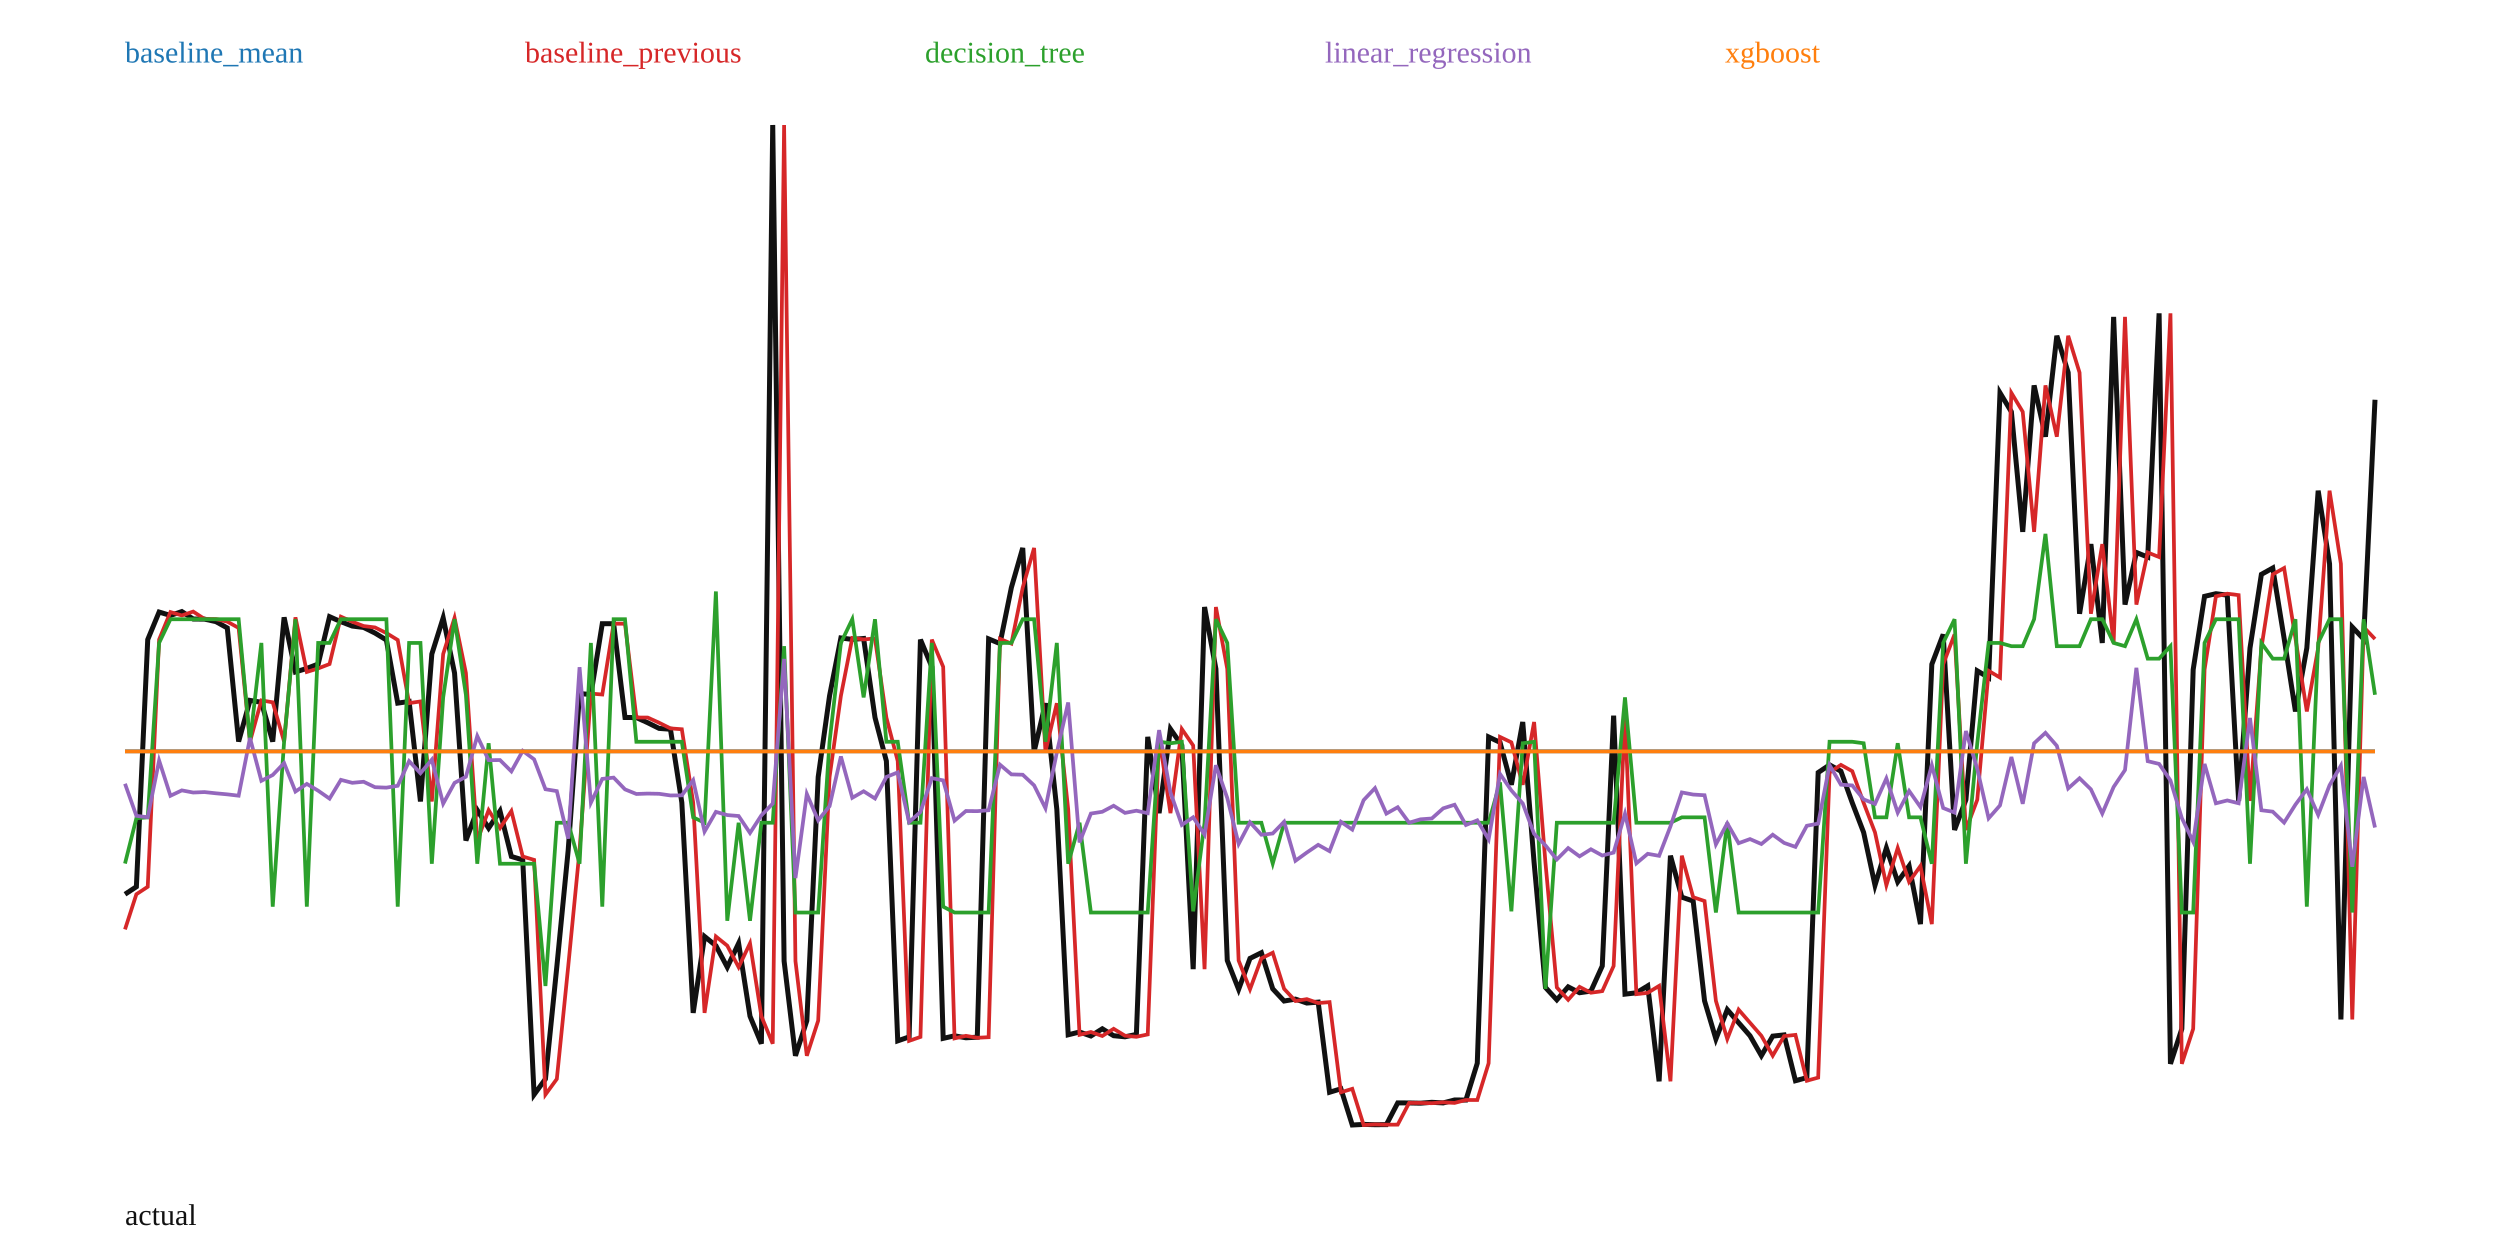
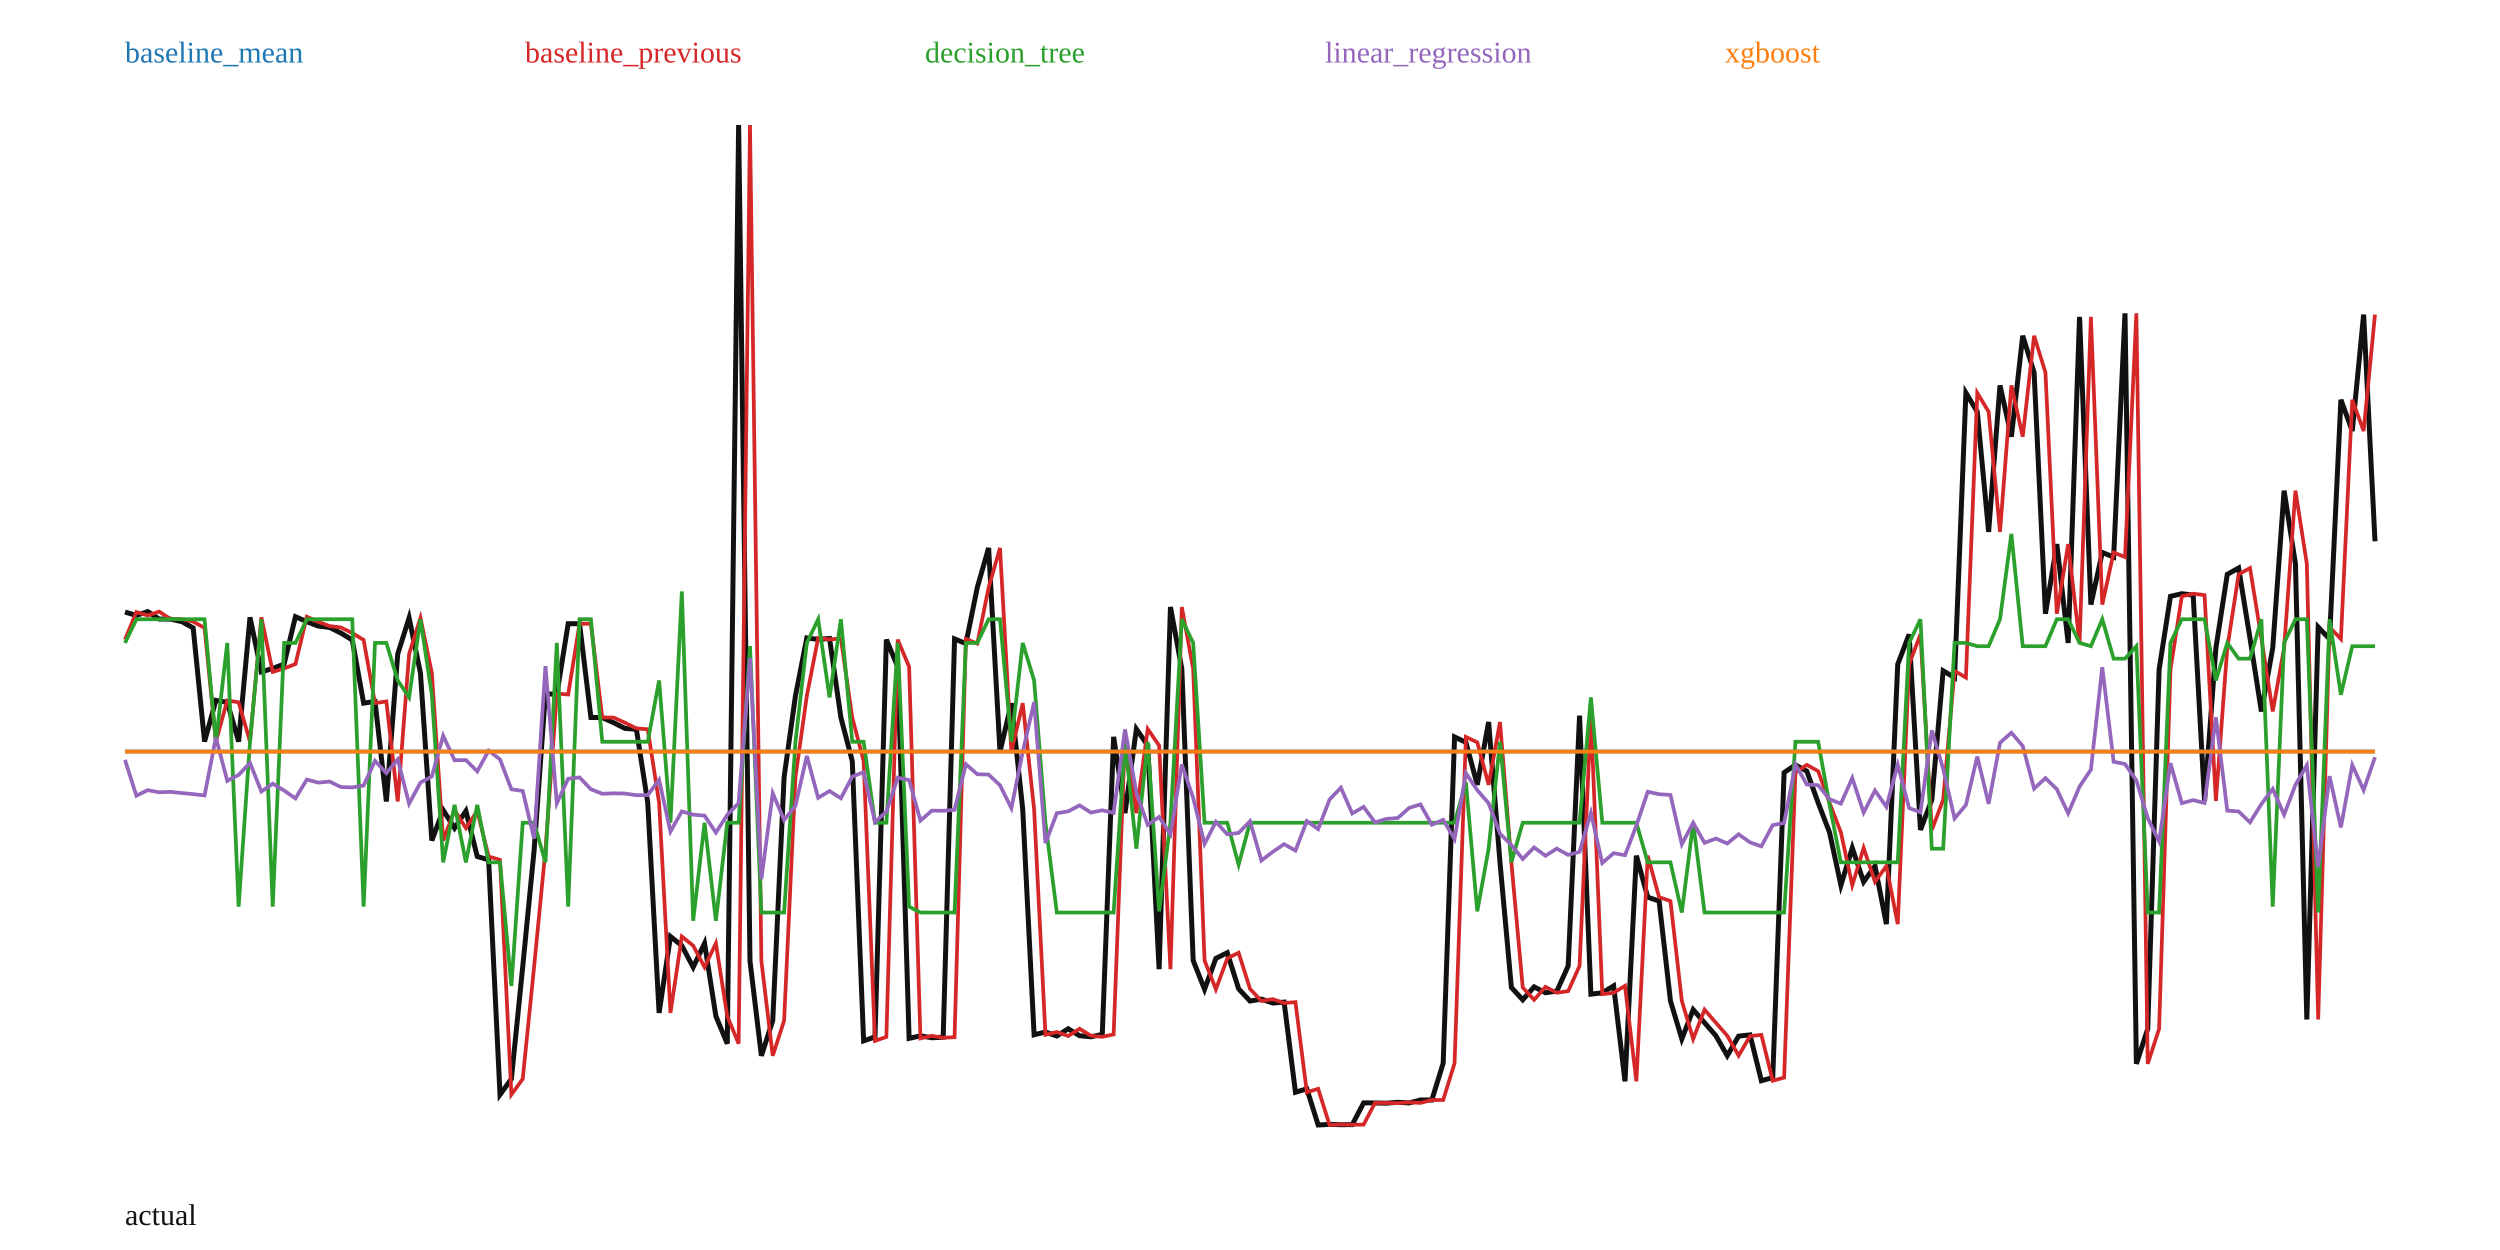
<svg xmlns="http://www.w3.org/2000/svg" width="1000" height="500" viewBox="0 0 1000 500">
  <rect width="100%" height="100%" fill="white" />
-   <polyline fill="none" stroke="#111" stroke-width="2" points="50.00,357.70 54.55,354.70 59.09,255.83 63.64,244.82 68.18,246.18 72.73,244.63 77.27,247.60 81.82,247.65 86.36,248.65 90.91,251.17 95.45,296.62 100.00,280.16 104.55,280.92 109.09,296.65 113.64,246.93 118.18,268.78 122.73,267.37 127.27,265.62 131.82,246.67 136.36,248.69 140.91,250.42 145.45,250.98 150.00,253.22 154.55,255.99 159.09,281.25 163.64,280.58 168.18,320.59 172.73,261.62 177.27,247.15 181.82,269.21 186.36,336.21 190.91,324.07 195.45,331.24 200.00,324.41 204.55,342.59 209.09,343.96 213.64,437.83 218.18,431.59 222.73,386.69 227.27,340.14 231.82,277.43 236.36,277.81 240.91,249.48 245.45,249.48 250.00,286.99 254.55,287.03 259.09,289.09 263.64,291.36 268.18,291.70 272.73,321.02 277.27,405.16 281.82,374.60 286.36,378.27 290.91,386.87 295.45,377.32 300.00,406.49 304.55,417.48 309.09,50.00 313.64,384.42 318.18,422.31 322.73,408.26 327.27,310.84 331.82,278.33 336.36,255.18 340.91,255.77 345.45,255.39 350.00,287.02 354.55,304.42 359.09,416.34 363.64,414.77 368.18,255.84 372.73,266.73 377.27,415.35 381.82,414.33 386.36,415.11 390.91,414.88 395.45,255.56 400.00,257.44 404.55,235.02 409.09,219.18 413.64,300.68 418.18,281.29 422.73,323.74 427.27,413.92 431.82,412.80 436.36,414.40 440.91,411.52 445.45,414.28 450.00,414.72 454.55,413.77 459.09,294.74 463.64,325.25 468.18,291.61 472.73,298.20 477.27,387.67 481.82,242.81 486.36,267.58 490.91,384.19 495.45,395.73 500.00,383.36 504.55,381.09 509.09,395.53 513.64,400.41 518.18,399.65 522.73,401.22 527.27,400.85 531.82,436.91 536.36,435.53 540.91,450.00 545.45,449.76 550.00,449.88 554.55,449.85 559.09,441.16 563.64,441.18 568.18,441.28 572.73,440.92 577.27,441.17 581.82,439.99 586.36,440.01 590.91,425.30 595.45,294.78 600.00,296.94 604.55,313.91 609.09,288.80 613.64,345.04 618.18,394.98 622.73,399.93 627.27,394.75 631.82,397.09 636.36,396.45 640.91,386.39 645.45,286.25 650.00,397.66 654.55,397.13 659.09,394.35 663.64,432.53 668.18,342.27 672.73,358.88 677.27,360.41 681.82,400.34 686.36,415.59 690.91,403.86 695.45,409.10 700.00,414.31 704.55,422.27 709.09,414.45 713.64,413.96 718.18,432.29 722.73,431.04 727.27,309.02 731.82,305.95 736.36,308.48 740.91,321.13 745.45,332.97 750.00,354.10 754.55,339.19 759.09,352.74 763.64,346.39 768.18,369.64 772.73,265.73 777.27,253.76 781.82,331.97 786.36,319.90 790.91,268.33 795.45,271.03 800.00,157.15 804.55,164.72 809.09,212.75 813.64,154.16 818.18,174.68 822.73,134.31 827.27,149.04 831.82,245.51 836.36,217.65 840.91,257.19 845.45,126.75 850.00,241.84 854.55,221.00 859.09,222.83 863.64,125.33 868.18,425.53 872.73,411.54 877.27,267.85 881.82,238.54 886.36,237.48 890.91,238.05 895.45,320.37 900.00,259.21 904.55,229.75 909.09,227.21 913.64,255.31 918.18,284.58 922.73,259.22 927.27,196.27 931.82,225.51 936.36,407.79 940.91,250.82 945.45,255.61 950.00,159.90" />
-   <polyline fill="none" stroke="#1f77b4" stroke-width="1.5" points="50.00,300.52 54.55,300.52 59.09,300.52 63.64,300.52 68.18,300.52 72.73,300.52 77.27,300.52 81.82,300.52 86.36,300.52 90.91,300.52 95.45,300.52 100.00,300.52 104.55,300.52 109.09,300.52 113.64,300.52 118.18,300.52 122.73,300.52 127.27,300.52 131.82,300.52 136.36,300.52 140.91,300.52 145.45,300.52 150.00,300.52 154.55,300.52 159.09,300.52 163.64,300.52 168.18,300.52 172.73,300.52 177.27,300.52 181.82,300.52 186.36,300.52 190.91,300.52 195.45,300.52 200.00,300.52 204.55,300.52 209.09,300.52 213.64,300.52 218.18,300.52 222.73,300.52 227.27,300.52 231.82,300.52 236.36,300.52 240.91,300.52 245.45,300.52 250.00,300.52 254.55,300.52 259.09,300.52 263.64,300.52 268.18,300.52 272.73,300.52 277.27,300.52 281.82,300.52 286.36,300.52 290.91,300.52 295.45,300.52 300.00,300.52 304.55,300.52 309.09,300.52 313.64,300.52 318.18,300.52 322.73,300.52 327.27,300.52 331.82,300.52 336.36,300.52 340.91,300.52 345.45,300.52 350.00,300.52 354.55,300.52 359.09,300.52 363.64,300.52 368.18,300.52 372.73,300.52 377.27,300.52 381.82,300.52 386.36,300.52 390.91,300.52 395.45,300.52 400.00,300.52 404.55,300.52 409.09,300.52 413.64,300.52 418.18,300.52 422.73,300.52 427.27,300.52 431.82,300.52 436.36,300.52 440.91,300.52 445.45,300.52 450.00,300.52 454.55,300.52 459.09,300.52 463.64,300.52 468.18,300.52 472.73,300.52 477.27,300.52 481.82,300.52 486.36,300.52 490.91,300.52 495.45,300.52 500.00,300.52 504.55,300.52 509.09,300.52 513.64,300.52 518.18,300.52 522.73,300.52 527.27,300.52 531.82,300.52 536.36,300.52 540.91,300.52 545.45,300.52 550.00,300.52 554.55,300.52 559.09,300.52 563.64,300.52 568.18,300.52 572.73,300.52 577.27,300.52 581.82,300.52 586.36,300.52 590.91,300.52 595.45,300.52 600.00,300.52 604.55,300.52 609.09,300.52 613.64,300.52 618.18,300.52 622.73,300.52 627.27,300.52 631.82,300.52 636.36,300.52 640.91,300.52 645.45,300.52 650.00,300.52 654.55,300.52 659.09,300.52 663.64,300.52 668.18,300.52 672.73,300.52 677.27,300.52 681.82,300.52 686.36,300.52 690.91,300.52 695.45,300.52 700.00,300.52 704.55,300.52 709.09,300.52 713.64,300.52 718.18,300.52 722.73,300.52 727.27,300.52 731.82,300.52 736.36,300.52 740.91,300.52 745.45,300.52 750.00,300.52 754.55,300.52 759.09,300.52 763.64,300.52 768.18,300.52 772.73,300.52 777.27,300.52 781.82,300.52 786.36,300.52 790.91,300.52 795.45,300.52 800.00,300.52 804.55,300.52 809.09,300.52 813.64,300.52 818.18,300.52 822.73,300.52 827.27,300.52 831.82,300.52 836.36,300.52 840.91,300.52 845.45,300.52 850.00,300.52 854.55,300.52 859.09,300.52 863.64,300.52 868.18,300.52 872.73,300.52 877.27,300.52 881.82,300.52 886.36,300.52 890.91,300.52 895.45,300.52 900.00,300.52 904.55,300.52 909.09,300.52 913.64,300.52 918.18,300.52 922.73,300.52 927.27,300.52 931.82,300.52 936.36,300.52 940.91,300.52 945.45,300.52 950.00,300.52" />
+   <polyline fill="none" stroke="#111" stroke-width="2" points="50.00,244.82 54.55,246.18 59.09,244.63 63.64,247.60 68.18,247.65 72.73,248.65 77.27,251.17 81.82,296.62 86.36,280.16 90.91,280.92 95.45,296.65 100.00,246.93 104.55,268.78 109.09,267.37 113.64,265.62 118.18,246.67 122.73,248.69 127.27,250.42 131.82,250.98 136.36,253.22 140.91,255.99 145.45,281.25 150.00,280.58 154.55,320.59 159.09,261.62 163.64,247.15 168.18,269.21 172.73,336.21 177.27,324.07 181.82,331.24 186.36,324.41 190.91,342.59 195.45,343.96 200.00,437.83 204.55,431.59 209.09,386.69 213.64,340.14 218.18,277.43 222.73,277.81 227.27,249.48 231.82,249.48 236.36,286.99 240.91,287.03 245.45,289.09 250.00,291.36 254.55,291.70 259.09,321.02 263.64,405.16 268.18,374.60 272.73,378.27 277.27,386.87 281.82,377.32 286.36,406.49 290.91,417.48 295.45,50.00 300.00,384.42 304.55,422.31 309.09,408.26 313.64,310.84 318.18,278.33 322.73,255.18 327.27,255.77 331.82,255.39 336.36,287.02 340.91,304.42 345.45,416.34 350.00,414.77 354.55,255.84 359.09,266.73 363.64,415.35 368.18,414.33 372.73,415.11 377.27,414.88 381.82,255.56 386.36,257.44 390.91,235.02 395.45,219.18 400.00,300.68 404.55,281.29 409.09,323.74 413.64,413.92 418.18,412.80 422.73,414.40 427.27,411.52 431.82,414.28 436.36,414.72 440.91,413.77 445.45,294.74 450.00,325.25 454.55,291.61 459.09,298.20 463.64,387.67 468.18,242.81 472.73,267.58 477.27,384.19 481.82,395.73 486.36,383.36 490.91,381.09 495.45,395.53 500.00,400.41 504.55,399.65 509.09,401.22 513.64,400.85 518.18,436.91 522.73,435.53 527.27,450.00 531.82,449.76 536.36,449.88 540.91,449.85 545.45,441.16 550.00,441.18 554.55,441.28 559.09,440.92 563.64,441.17 568.18,439.99 572.73,440.01 577.27,425.30 581.82,294.78 586.36,296.94 590.91,313.91 595.45,288.80 600.00,345.04 604.55,394.98 609.09,399.93 613.64,394.75 618.18,397.09 622.73,396.45 627.27,386.39 631.82,286.25 636.36,397.66 640.91,397.13 645.45,394.35 650.00,432.53 654.55,342.27 659.09,358.88 663.64,360.41 668.18,400.34 672.73,415.59 677.27,403.86 681.82,409.10 686.36,414.31 690.91,422.27 695.45,414.45 700.00,413.96 704.55,432.29 709.09,431.04 713.64,309.02 718.18,305.95 722.73,308.48 727.27,321.13 731.82,332.97 736.36,354.10 740.91,339.19 745.45,352.74 750.00,346.39 754.55,369.64 759.09,265.73 763.64,253.76 768.18,331.97 772.73,319.90 777.27,268.33 781.82,271.03 786.36,157.15 790.91,164.72 795.45,212.75 800.00,154.16 804.55,174.68 809.09,134.31 813.64,149.04 818.18,245.51 822.73,217.65 827.27,257.19 831.82,126.75 836.36,241.84 840.91,221.00 845.45,222.83 850.00,125.33 854.55,425.53 859.09,411.54 863.64,267.85 868.18,238.54 872.73,237.48 877.27,238.05 881.82,320.37 886.36,259.21 890.91,229.75 895.45,227.21 900.00,255.31 904.55,284.58 909.09,259.22 913.64,196.27 918.18,225.51 922.73,407.79 927.27,250.82 931.82,255.61 936.36,159.90 940.91,172.41 945.45,125.83 950.00,216.51" />
+   <polyline fill="none" stroke="#1f77b4" stroke-width="1.5" points="50.00,300.60 54.55,300.60 59.09,300.60 63.64,300.60 68.18,300.60 72.73,300.60 77.27,300.60 81.82,300.60 86.36,300.60 90.91,300.60 95.45,300.60 100.00,300.60 104.55,300.60 109.09,300.60 113.64,300.60 118.18,300.60 122.73,300.60 127.27,300.60 131.82,300.60 136.36,300.60 140.91,300.60 145.45,300.60 150.00,300.60 154.55,300.60 159.09,300.60 163.64,300.60 168.18,300.60 172.73,300.60 177.27,300.60 181.82,300.60 186.36,300.60 190.91,300.60 195.45,300.60 200.00,300.60 204.55,300.60 209.09,300.60 213.64,300.60 218.18,300.60 222.73,300.60 227.27,300.60 231.82,300.60 236.36,300.60 240.91,300.60 245.45,300.60 250.00,300.60 254.55,300.60 259.09,300.60 263.64,300.60 268.18,300.60 272.73,300.60 277.27,300.60 281.82,300.60 286.36,300.60 290.91,300.60 295.45,300.60 300.00,300.60 304.55,300.60 309.09,300.60 313.64,300.60 318.18,300.60 322.73,300.60 327.27,300.60 331.82,300.60 336.36,300.60 340.91,300.60 345.45,300.60 350.00,300.60 354.55,300.60 359.09,300.60 363.64,300.60 368.18,300.60 372.73,300.60 377.27,300.60 381.82,300.60 386.36,300.60 390.91,300.60 395.45,300.60 400.00,300.60 404.55,300.60 409.09,300.60 413.64,300.60 418.18,300.60 422.73,300.60 427.27,300.60 431.82,300.60 436.36,300.60 440.91,300.60 445.45,300.60 450.00,300.60 454.55,300.60 459.09,300.60 463.64,300.60 468.18,300.60 472.73,300.60 477.27,300.60 481.82,300.60 486.36,300.60 490.91,300.60 495.45,300.60 500.00,300.60 504.55,300.60 509.09,300.60 513.64,300.60 518.18,300.60 522.73,300.60 527.27,300.60 531.82,300.60 536.36,300.60 540.91,300.60 545.45,300.60 550.00,300.60 554.55,300.60 559.09,300.60 563.64,300.60 568.18,300.60 572.73,300.60 577.27,300.60 581.82,300.60 586.36,300.60 590.91,300.60 595.45,300.60 600.00,300.60 604.55,300.60 609.09,300.60 613.64,300.60 618.18,300.60 622.73,300.60 627.27,300.60 631.82,300.60 636.36,300.60 640.91,300.60 645.45,300.60 650.00,300.60 654.55,300.60 659.09,300.60 663.64,300.60 668.18,300.60 672.73,300.60 677.27,300.60 681.82,300.60 686.36,300.60 690.91,300.60 695.45,300.60 700.00,300.60 704.55,300.60 709.09,300.60 713.64,300.60 718.18,300.60 722.73,300.60 727.27,300.60 731.82,300.60 736.36,300.60 740.91,300.60 745.45,300.60 750.00,300.60 754.55,300.60 759.09,300.60 763.64,300.60 768.18,300.60 772.73,300.60 777.27,300.60 781.82,300.60 786.36,300.60 790.91,300.60 795.45,300.60 800.00,300.60 804.55,300.60 809.09,300.60 813.64,300.60 818.18,300.60 822.73,300.60 827.27,300.60 831.82,300.60 836.36,300.60 840.91,300.60 845.45,300.60 850.00,300.60 854.55,300.60 859.09,300.60 863.64,300.60 868.18,300.60 872.73,300.60 877.27,300.60 881.82,300.60 886.36,300.60 890.91,300.60 895.45,300.60 900.00,300.60 904.55,300.60 909.09,300.60 913.64,300.60 918.18,300.60 922.73,300.60 927.27,300.60 931.82,300.60 936.36,300.60 940.91,300.60 945.45,300.60 950.00,300.60" />
  <text x="50" y="25" fill="#1f77b4">baseline_mean</text>
-   <polyline fill="none" stroke="#d62728" stroke-width="1.5" points="50.00,371.76 54.55,357.70 59.09,354.70 63.64,255.83 68.18,244.82 72.73,246.18 77.27,244.63 81.82,247.60 86.36,247.65 90.91,248.65 95.45,251.17 100.00,296.62 104.55,280.16 109.09,280.92 113.64,296.65 118.18,246.93 122.73,268.78 127.27,267.37 131.82,265.62 136.36,246.67 140.91,248.69 145.45,250.42 150.00,250.98 154.55,253.22 159.09,255.99 163.64,281.25 168.18,280.58 172.73,320.59 177.27,261.62 181.82,247.15 186.36,269.21 190.91,336.21 195.45,324.07 200.00,331.24 204.55,324.41 209.09,342.59 213.64,343.96 218.18,437.83 222.73,431.59 227.27,386.69 231.82,340.14 236.36,277.43 240.91,277.81 245.45,249.48 250.00,249.48 254.55,286.99 259.09,287.03 263.64,289.09 268.18,291.36 272.73,291.70 277.27,321.02 281.82,405.16 286.36,374.60 290.91,378.27 295.45,386.87 300.00,377.32 304.55,406.49 309.09,417.48 313.64,50.00 318.18,384.42 322.73,422.31 327.27,408.26 331.82,310.84 336.36,278.33 340.91,255.18 345.45,255.77 350.00,255.39 354.55,287.02 359.09,304.42 363.64,416.34 368.18,414.77 372.73,255.84 377.27,266.73 381.82,415.35 386.36,414.33 390.91,415.11 395.45,414.88 400.00,255.56 404.55,257.44 409.09,235.02 413.64,219.18 418.18,300.68 422.73,281.29 427.27,323.74 431.82,413.92 436.36,412.80 440.91,414.40 445.45,411.52 450.00,414.28 454.55,414.72 459.09,413.77 463.64,294.74 468.18,325.25 472.73,291.61 477.27,298.20 481.82,387.67 486.36,242.81 490.91,267.58 495.45,384.19 500.00,395.73 504.55,383.36 509.09,381.09 513.64,395.53 518.18,400.41 522.73,399.65 527.27,401.22 531.82,400.85 536.36,436.91 540.91,435.53 545.45,450.00 550.00,449.76 554.55,449.88 559.09,449.85 563.64,441.16 568.18,441.18 572.73,441.28 577.27,440.92 581.82,441.17 586.36,439.99 590.91,440.01 595.45,425.30 600.00,294.78 604.55,296.94 609.09,313.91 613.64,288.80 618.18,345.04 622.73,394.98 627.27,399.93 631.82,394.75 636.36,397.09 640.91,396.45 645.45,386.39 650.00,286.25 654.55,397.66 659.09,397.13 663.64,394.35 668.18,432.53 672.73,342.27 677.27,358.88 681.82,360.41 686.36,400.34 690.91,415.59 695.45,403.86 700.00,409.10 704.55,414.31 709.09,422.27 713.64,414.45 718.18,413.96 722.73,432.29 727.27,431.04 731.82,309.02 736.36,305.95 740.91,308.48 745.45,321.13 750.00,332.97 754.55,354.10 759.09,339.19 763.64,352.74 768.18,346.39 772.73,369.64 777.27,265.73 781.82,253.76 786.36,331.97 790.91,319.90 795.45,268.33 800.00,271.03 804.55,157.15 809.09,164.72 813.64,212.75 818.18,154.16 822.73,174.68 827.27,134.31 831.82,149.04 836.36,245.51 840.91,217.65 845.45,257.19 850.00,126.75 854.55,241.84 859.09,221.00 863.64,222.83 868.18,125.33 872.73,425.53 877.27,411.54 881.82,267.85 886.36,238.54 890.91,237.48 895.45,238.05 900.00,320.37 904.55,259.21 909.09,229.75 913.64,227.21 918.18,255.31 922.73,284.58 927.27,259.22 931.82,196.27 936.36,225.51 940.91,407.79 945.45,250.82 950.00,255.61" />
+   <polyline fill="none" stroke="#d62728" stroke-width="1.5" points="50.00,255.83 54.55,244.82 59.09,246.18 63.64,244.63 68.18,247.60 72.73,247.65 77.27,248.65 81.82,251.17 86.36,296.62 90.91,280.16 95.45,280.92 100.00,296.65 104.55,246.93 109.09,268.78 113.64,267.37 118.18,265.62 122.73,246.67 127.27,248.69 131.82,250.42 136.36,250.98 140.91,253.22 145.45,255.99 150.00,281.25 154.55,280.58 159.09,320.59 163.64,261.62 168.18,247.15 172.73,269.21 177.27,336.21 181.82,324.07 186.36,331.24 190.91,324.41 195.45,342.59 200.00,343.96 204.55,437.83 209.09,431.59 213.64,386.69 218.18,340.14 222.73,277.43 227.27,277.81 231.82,249.48 236.36,249.48 240.91,286.99 245.45,287.03 250.00,289.09 254.55,291.36 259.09,291.70 263.64,321.02 268.18,405.16 272.73,374.60 277.27,378.27 281.82,386.87 286.36,377.32 290.91,406.49 295.45,417.48 300.00,50.00 304.55,384.42 309.09,422.31 313.64,408.26 318.18,310.84 322.73,278.33 327.27,255.18 331.82,255.77 336.36,255.39 340.91,287.02 345.45,304.42 350.00,416.34 354.55,414.77 359.09,255.84 363.64,266.73 368.18,415.35 372.73,414.33 377.27,415.11 381.82,414.88 386.36,255.56 390.91,257.44 395.45,235.02 400.00,219.18 404.55,300.68 409.09,281.29 413.64,323.74 418.18,413.92 422.73,412.80 427.27,414.40 431.82,411.52 436.36,414.28 440.91,414.72 445.45,413.77 450.00,294.74 454.55,325.25 459.09,291.61 463.64,298.20 468.18,387.67 472.73,242.81 477.27,267.58 481.82,384.19 486.36,395.73 490.91,383.36 495.45,381.09 500.00,395.53 504.55,400.41 509.09,399.65 513.64,401.22 518.18,400.85 522.73,436.91 527.27,435.53 531.82,450.00 536.36,449.76 540.91,449.88 545.45,449.85 550.00,441.16 554.55,441.18 559.09,441.28 563.64,440.92 568.18,441.17 572.73,439.99 577.27,440.01 581.82,425.30 586.36,294.78 590.91,296.94 595.45,313.91 600.00,288.80 604.55,345.04 609.09,394.98 613.64,399.93 618.18,394.75 622.73,397.09 627.27,396.45 631.82,386.39 636.36,286.25 640.91,397.66 645.45,397.13 650.00,394.35 654.55,432.53 659.09,342.27 663.64,358.88 668.18,360.41 672.73,400.34 677.27,415.59 681.82,403.86 686.36,409.10 690.91,414.31 695.45,422.27 700.00,414.45 704.55,413.96 709.09,432.29 713.64,431.04 718.18,309.02 722.73,305.95 727.27,308.48 731.82,321.13 736.36,332.97 740.91,354.10 745.45,339.19 750.00,352.74 754.55,346.39 759.09,369.64 763.64,265.73 768.18,253.76 772.73,331.97 777.27,319.90 781.82,268.33 786.36,271.03 790.91,157.15 795.45,164.72 800.00,212.75 804.55,154.16 809.09,174.68 813.64,134.31 818.18,149.04 822.73,245.51 827.27,217.65 831.82,257.19 836.36,126.75 840.91,241.84 845.45,221.00 850.00,222.83 854.55,125.33 859.09,425.53 863.64,411.54 868.18,267.85 872.73,238.54 877.27,237.48 881.82,238.05 886.36,320.37 890.91,259.21 895.45,229.75 900.00,227.21 904.55,255.31 909.09,284.58 913.64,259.22 918.18,196.27 922.73,225.51 927.27,407.79 931.82,250.82 936.36,255.61 940.91,159.90 945.45,172.41 950.00,125.83" />
  <text x="210" y="25" fill="#d62728">baseline_previous</text>
-   <polyline fill="none" stroke="#2ca02c" stroke-width="1.5" points="50.00,345.42 54.55,327.31 59.09,326.94 63.64,257.17 68.18,247.69 72.73,247.69 77.27,247.69 81.82,247.69 86.36,247.69 90.91,247.69 95.45,247.69 100.00,296.71 104.55,257.17 109.09,362.67 113.64,296.71 118.18,247.69 122.73,362.67 127.27,257.17 131.82,257.17 136.36,247.69 140.91,247.69 145.45,247.69 150.00,247.69 154.55,247.69 159.09,362.67 163.64,257.17 168.18,257.17 172.73,345.50 177.27,278.96 181.82,247.69 186.36,277.91 190.91,345.50 195.45,297.30 200.00,345.50 204.55,345.50 209.09,345.50 213.64,345.50 218.18,394.39 222.73,329.09 227.27,329.09 231.82,345.50 236.36,257.17 240.91,362.67 245.45,247.69 250.00,247.69 254.55,296.71 259.09,296.71 263.64,296.71 268.18,296.71 272.73,296.71 277.27,326.94 281.82,329.09 286.36,236.58 290.91,368.31 295.45,329.09 300.00,368.31 304.55,329.09 309.09,329.09 313.64,258.47 318.18,365.01 322.73,365.01 327.27,365.01 331.82,296.71 336.36,257.17 340.91,247.69 345.45,278.96 350.00,247.69 354.55,296.71 359.09,296.71 363.64,329.09 368.18,329.09 372.73,257.17 377.27,362.67 381.82,365.01 386.36,365.01 390.91,365.01 395.45,365.01 400.00,257.17 404.55,257.17 409.09,247.69 413.64,247.69 418.18,296.71 422.73,257.17 427.27,345.50 431.82,329.09 436.36,365.01 440.91,365.01 445.45,365.01 450.00,365.01 454.55,365.01 459.09,365.01 463.64,296.71 468.18,297.30 472.73,296.71 477.27,364.53 481.82,329.09 486.36,247.69 490.91,257.17 495.45,329.09 500.00,329.09 504.55,329.09 509.09,345.42 513.64,329.09 518.18,329.09 522.73,329.09 527.27,329.09 531.82,329.09 536.36,329.09 540.91,329.09 545.45,329.09 550.00,329.09 554.55,329.09 559.09,329.09 563.64,329.09 568.18,329.09 572.73,329.09 577.27,329.09 581.82,329.09 586.36,329.09 590.91,329.09 595.45,329.09 600.00,312.94 604.55,364.53 609.09,297.30 613.64,296.71 618.18,395.54 622.73,329.09 627.27,329.09 631.82,329.09 636.36,329.09 640.91,329.09 645.45,329.09 650.00,278.96 654.55,329.09 659.09,329.09 663.64,329.09 668.18,329.09 672.73,326.94 677.27,326.94 681.82,326.94 686.36,365.01 690.91,329.09 695.45,365.01 700.00,365.01 704.55,365.01 709.09,365.01 713.64,365.01 718.18,365.01 722.73,365.01 727.27,365.01 731.82,296.71 736.36,296.71 740.91,296.71 745.45,297.30 750.00,326.94 754.55,326.94 759.09,297.30 763.64,326.94 768.18,326.94 772.73,345.50 777.27,257.17 781.82,247.69 786.36,345.50 790.91,297.30 795.45,257.17 800.00,257.17 804.55,258.47 809.09,258.47 813.64,247.69 818.18,213.55 822.73,258.47 827.27,258.47 831.82,258.47 836.36,247.69 840.91,247.69 845.45,257.17 850.00,258.47 854.55,247.69 859.09,263.46 863.64,263.46 868.18,258.47 872.73,365.01 877.27,365.01 881.82,257.17 886.36,247.69 890.91,247.69 895.45,247.69 900.00,345.50 904.55,257.17 909.09,263.46 913.64,263.46 918.18,247.69 922.73,362.67 927.27,257.17 931.82,247.69 936.36,247.69 940.91,365.01 945.45,247.69 950.00,277.91" />
+   <polyline fill="none" stroke="#2ca02c" stroke-width="1.5" points="50.00,257.17 54.55,247.69 59.09,247.69 63.64,247.69 68.18,247.69 72.73,247.69 77.27,247.69 81.82,247.69 86.36,296.71 90.91,257.17 95.45,362.67 100.00,296.71 104.55,247.69 109.09,362.67 113.64,257.17 118.18,257.17 122.73,247.69 127.27,247.69 131.82,247.69 136.36,247.69 140.91,247.69 145.45,362.67 150.00,257.17 154.55,257.17 159.09,272.19 163.64,278.96 168.18,247.69 172.73,277.91 177.27,344.94 181.82,321.96 186.36,344.94 190.91,321.96 195.45,344.94 200.00,344.94 204.55,394.39 209.09,329.09 213.64,329.09 218.18,344.94 222.73,257.17 227.27,362.67 231.82,247.69 236.36,247.69 240.91,296.71 245.45,296.71 250.00,296.71 254.55,296.71 259.09,296.71 263.64,272.19 268.18,329.09 272.73,236.58 277.27,368.31 281.82,329.09 286.36,368.31 290.91,329.09 295.45,329.09 300.00,258.47 304.55,365.01 309.09,365.01 313.64,365.01 318.18,296.71 322.73,257.17 327.27,247.69 331.82,278.96 336.36,247.69 340.91,296.71 345.45,296.71 350.00,329.09 354.55,329.09 359.09,257.17 363.64,362.67 368.18,365.01 372.73,365.01 377.27,365.01 381.82,365.01 386.36,257.17 390.91,257.17 395.45,247.69 400.00,247.69 404.55,296.71 409.09,257.17 413.64,272.19 418.18,329.09 422.73,365.01 427.27,365.01 431.82,365.01 436.36,365.01 440.91,365.01 445.45,365.01 450.00,296.71 454.55,339.47 459.09,296.71 463.64,364.53 468.18,329.09 472.73,247.69 477.27,257.17 481.82,329.09 486.36,329.09 490.91,329.09 495.45,345.87 500.00,329.09 504.55,329.09 509.09,329.09 513.64,329.09 518.18,329.09 522.73,329.09 527.27,329.09 531.82,329.09 536.36,329.09 540.91,329.09 545.45,329.09 550.00,329.09 554.55,329.09 559.09,329.09 563.64,329.09 568.18,329.09 572.73,329.09 577.27,329.09 581.82,329.09 586.36,312.94 590.91,364.53 595.45,339.47 600.00,296.71 604.55,344.94 609.09,329.09 613.64,329.09 618.18,329.09 622.73,329.09 627.27,329.09 631.82,329.09 636.36,278.96 640.91,329.09 645.45,329.09 650.00,329.09 654.55,329.09 659.09,344.94 663.64,344.94 668.18,344.94 672.73,365.01 677.27,329.09 681.82,365.01 686.36,365.01 690.91,365.01 695.45,365.01 700.00,365.01 704.55,365.01 709.09,365.01 713.64,365.01 718.18,296.71 722.73,296.71 727.27,296.71 731.82,321.96 736.36,344.94 740.91,344.94 745.45,344.94 750.00,344.94 754.55,344.94 759.09,344.94 763.64,257.17 768.18,247.69 772.73,339.47 777.27,339.47 781.82,257.17 786.36,257.17 790.91,258.47 795.45,258.47 800.00,247.69 804.55,213.55 809.09,258.47 813.64,258.47 818.18,258.47 822.73,247.69 827.27,247.69 831.82,257.17 836.36,258.47 840.91,247.69 845.45,263.46 850.00,263.46 854.55,258.47 859.09,365.01 863.64,365.01 868.18,257.17 872.73,247.69 877.27,247.69 881.82,247.69 886.36,272.19 890.91,257.17 895.45,263.46 900.00,263.46 904.55,247.69 909.09,362.67 913.64,257.17 918.18,247.69 922.73,247.69 927.27,365.01 931.82,247.69 936.36,277.91 940.91,258.47 945.45,258.47 950.00,258.47" />
  <text x="370" y="25" fill="#2ca02c">decision_tree</text>
-   <polyline fill="none" stroke="#9467bd" stroke-width="1.5" points="50.00,313.50 54.55,326.32 59.09,326.90 63.64,304.21 68.18,318.31 72.73,316.15 77.27,317.01 81.82,316.83 86.36,317.32 90.91,317.74 95.45,318.28 100.00,295.19 104.55,312.32 109.09,310.00 113.64,305.23 118.18,316.62 122.73,313.56 127.27,316.28 131.82,319.45 136.36,311.94 140.91,313.13 145.45,312.70 150.00,314.88 154.55,315.06 159.09,314.31 163.64,304.46 168.18,309.29 172.73,303.86 177.27,321.47 181.82,313.15 186.36,310.69 190.91,294.41 195.45,304.06 200.00,304.03 204.55,308.55 209.09,300.34 213.64,303.73 218.18,315.69 222.73,316.44 227.27,335.47 231.82,266.87 236.36,321.07 240.91,311.56 245.45,311.04 250.00,315.75 254.55,317.59 259.09,317.43 263.64,317.52 268.18,318.18 272.73,318.14 277.27,312.06 281.82,332.63 286.36,324.74 290.91,326.03 295.45,326.40 300.00,333.18 304.55,326.14 309.09,321.43 313.64,263.56 318.18,351.23 322.73,317.57 327.27,328.13 331.82,322.48 336.36,302.58 340.91,319.12 345.45,316.51 350.00,319.40 354.55,310.79 359.09,308.95 363.64,328.81 368.18,324.79 372.73,311.26 377.27,312.15 381.82,328.27 386.36,324.41 390.91,324.46 395.45,324.10 400.00,305.88 404.55,309.75 409.09,309.89 413.64,314.15 418.18,323.29 422.73,301.00 427.27,280.99 431.82,336.97 436.36,325.42 440.91,324.71 445.45,322.30 450.00,325.16 454.55,324.28 459.09,325.27 463.64,292.04 468.18,316.98 472.73,329.97 477.27,326.91 481.82,333.83 486.36,306.09 490.91,319.22 495.45,337.59 500.00,328.93 504.55,333.90 509.09,333.39 513.64,328.71 518.18,344.31 522.73,341.01 527.27,337.93 531.82,340.47 536.36,328.71 540.91,331.84 545.45,320.06 550.00,315.25 554.55,325.45 559.09,322.89 563.64,329.09 568.18,327.73 572.73,327.39 577.27,323.34 581.82,321.90 586.36,330.01 590.91,328.13 595.45,335.76 600.00,309.57 604.55,316.17 609.09,321.36 613.64,333.54 618.18,338.16 622.73,343.79 627.27,339.23 631.82,342.54 636.36,339.71 640.91,342.21 645.45,341.03 650.00,325.48 654.55,345.33 659.09,341.52 663.64,342.33 668.18,330.55 672.73,316.97 677.27,317.82 681.82,318.09 686.36,337.76 690.91,329.32 695.45,337.28 700.00,335.63 704.55,337.61 709.09,333.88 713.64,337.16 718.18,338.75 722.73,330.31 727.27,329.43 731.82,306.03 736.36,313.87 740.91,314.17 745.45,319.75 750.00,321.56 754.55,311.36 759.09,325.07 763.64,316.37 768.18,322.82 772.73,306.05 777.27,323.20 781.82,325.03 786.36,292.41 790.91,307.55 795.45,327.32 800.00,322.15 804.55,302.80 809.09,321.52 813.64,297.31 818.18,293.13 822.73,298.33 827.27,315.37 831.82,311.30 836.36,315.73 840.91,325.41 845.45,314.79 850.00,308.01 854.55,267.12 859.09,304.47 863.64,305.56 868.18,312.17 872.73,327.23 877.27,336.68 881.82,305.58 886.36,321.32 890.91,320.17 895.45,321.31 900.00,287.18 904.55,324.10 909.09,324.66 913.64,329.04 918.18,321.84 922.73,315.70 927.27,325.97 931.82,314.11 936.36,306.25 940.91,346.71 945.45,310.78 950.00,331.01" />
+   <polyline fill="none" stroke="#9467bd" stroke-width="1.5" points="50.00,303.97 54.55,318.30 59.09,316.06 63.64,316.92 68.18,316.73 72.73,317.22 77.27,317.64 81.82,318.18 86.36,294.99 90.91,312.36 95.45,309.95 100.00,305.16 104.55,316.62 109.09,313.47 113.64,316.21 118.18,319.37 122.73,311.80 127.27,313.05 131.82,312.62 136.36,314.81 140.91,314.97 145.45,314.22 150.00,304.34 154.55,309.26 159.09,303.79 163.64,321.50 168.18,313.03 172.73,310.59 177.27,294.28 181.82,304.09 186.36,304.03 190.91,308.55 195.45,300.27 200.00,303.73 204.55,315.72 209.09,316.38 213.64,335.46 218.18,266.44 222.73,321.33 227.27,311.49 231.82,310.97 236.36,315.70 240.91,317.51 245.45,317.33 250.00,317.41 254.55,318.08 259.09,318.03 263.64,311.93 268.18,332.62 272.73,324.56 277.27,325.88 281.82,326.24 286.36,333.04 290.91,325.93 295.45,321.24 300.00,263.19 304.55,351.65 309.09,317.31 313.64,328.03 318.18,322.30 322.73,302.36 327.27,319.12 331.82,316.41 336.36,319.31 340.91,310.64 345.45,308.86 350.00,328.83 354.55,324.64 359.09,311.06 363.64,312.05 368.18,328.25 372.73,324.26 377.27,324.31 381.82,323.95 386.36,305.66 390.91,309.69 395.45,309.83 400.00,314.11 404.55,323.25 409.09,300.80 413.64,280.86 418.18,337.24 422.73,325.27 427.27,324.55 431.82,322.14 436.36,325.03 440.91,324.12 445.45,325.13 450.00,291.76 454.55,317.04 459.09,329.96 463.64,326.76 468.18,333.69 472.73,305.79 477.27,319.17 481.82,337.56 486.36,328.71 490.91,333.73 495.45,333.19 500.00,328.49 504.55,344.18 509.09,340.76 513.64,337.66 518.18,340.24 522.73,328.42 527.27,331.65 531.82,319.82 536.36,315.08 540.91,325.38 545.45,322.75 550.00,328.98 554.55,327.56 559.09,327.22 563.64,323.16 568.18,321.77 572.73,329.90 577.27,327.96 581.82,335.62 586.36,309.27 590.91,316.08 595.45,321.28 600.00,333.47 604.55,338.02 609.09,343.59 613.64,338.96 618.18,342.31 622.73,339.44 627.27,341.97 631.82,340.77 636.36,325.16 640.91,345.21 645.45,341.26 650.00,342.08 654.55,330.24 659.09,316.71 663.64,317.68 668.18,317.98 672.73,337.72 677.27,329.11 681.82,337.13 686.36,335.41 690.91,337.40 695.45,333.71 700.00,336.95 704.55,338.53 709.09,330.04 713.64,329.22 718.18,305.76 722.73,313.81 727.27,314.09 731.82,319.69 736.36,321.46 740.91,311.20 745.45,325.03 750.00,316.21 754.55,322.73 759.09,305.86 763.64,323.20 768.18,324.93 772.73,292.14 777.27,307.58 781.82,327.37 786.36,322.02 790.91,302.59 795.45,321.53 800.00,297.12 804.55,293.08 809.09,298.37 813.64,315.46 818.18,311.24 822.73,315.68 827.27,325.36 831.82,314.62 836.36,307.87 840.91,266.89 845.45,304.71 850.00,305.60 854.55,312.19 859.09,327.24 863.64,336.59 868.18,305.27 872.73,321.28 877.27,320.06 881.82,321.19 886.36,286.93 890.91,324.24 895.45,324.58 900.00,328.93 904.55,321.65 909.09,315.55 913.64,325.89 918.18,313.93 922.73,306.11 927.27,346.81 931.82,310.47 936.36,330.96 940.91,306.00 945.45,316.03 950.00,302.88" />
  <text x="530" y="25" fill="#9467bd">linear_regression</text>
-   <polyline fill="none" stroke="#ff7f0e" stroke-width="1.5" points="50.00,300.57 54.55,300.57 59.09,300.57 63.64,300.57 68.18,300.57 72.73,300.57 77.27,300.57 81.82,300.57 86.36,300.57 90.91,300.57 95.45,300.57 100.00,300.57 104.55,300.57 109.09,300.57 113.64,300.57 118.18,300.57 122.73,300.57 127.27,300.57 131.82,300.57 136.36,300.57 140.91,300.57 145.45,300.57 150.00,300.57 154.55,300.57 159.09,300.57 163.64,300.57 168.18,300.57 172.73,300.57 177.27,300.57 181.82,300.57 186.36,300.57 190.91,300.57 195.45,300.57 200.00,300.57 204.55,300.57 209.09,300.57 213.64,300.57 218.18,300.57 222.73,300.57 227.27,300.57 231.82,300.57 236.36,300.57 240.91,300.57 245.45,300.57 250.00,300.57 254.55,300.57 259.09,300.57 263.64,300.57 268.18,300.57 272.73,300.57 277.27,300.57 281.82,300.57 286.36,300.57 290.91,300.57 295.45,300.57 300.00,300.57 304.55,300.57 309.09,300.57 313.64,300.57 318.18,300.57 322.73,300.57 327.27,300.57 331.82,300.57 336.36,300.57 340.91,300.57 345.45,300.57 350.00,300.57 354.55,300.57 359.09,300.57 363.64,300.57 368.18,300.57 372.73,300.57 377.27,300.57 381.82,300.57 386.36,300.57 390.91,300.57 395.45,300.57 400.00,300.57 404.55,300.57 409.09,300.57 413.64,300.57 418.18,300.57 422.73,300.57 427.27,300.57 431.82,300.57 436.36,300.57 440.91,300.57 445.45,300.57 450.00,300.57 454.55,300.57 459.09,300.57 463.64,300.57 468.18,300.57 472.73,300.57 477.27,300.57 481.82,300.57 486.36,300.57 490.91,300.57 495.45,300.57 500.00,300.57 504.55,300.57 509.09,300.57 513.64,300.57 518.18,300.57 522.73,300.57 527.27,300.57 531.82,300.57 536.36,300.57 540.91,300.57 545.45,300.57 550.00,300.57 554.55,300.57 559.09,300.57 563.64,300.57 568.18,300.57 572.73,300.57 577.27,300.57 581.82,300.57 586.36,300.57 590.91,300.57 595.45,300.57 600.00,300.57 604.55,300.57 609.09,300.57 613.64,300.57 618.18,300.57 622.73,300.57 627.27,300.57 631.82,300.57 636.36,300.57 640.91,300.57 645.45,300.57 650.00,300.57 654.55,300.57 659.09,300.57 663.64,300.57 668.18,300.57 672.73,300.57 677.27,300.57 681.82,300.57 686.36,300.57 690.91,300.57 695.45,300.57 700.00,300.57 704.55,300.57 709.09,300.57 713.64,300.57 718.18,300.57 722.73,300.57 727.27,300.57 731.82,300.57 736.36,300.57 740.91,300.57 745.45,300.57 750.00,300.57 754.55,300.57 759.09,300.57 763.64,300.57 768.18,300.57 772.73,300.57 777.27,300.57 781.82,300.57 786.36,300.57 790.91,300.57 795.45,300.57 800.00,300.57 804.55,300.57 809.09,300.57 813.64,300.57 818.18,300.57 822.73,300.57 827.27,300.57 831.82,300.57 836.36,300.57 840.91,300.57 845.45,300.57 850.00,300.57 854.55,300.57 859.09,300.57 863.64,300.57 868.18,300.57 872.73,300.57 877.27,300.57 881.82,300.57 886.36,300.57 890.91,300.57 895.45,300.57 900.00,300.57 904.55,300.57 909.09,300.57 913.64,300.57 918.18,300.57 922.73,300.57 927.27,300.57 931.82,300.57 936.36,300.57 940.91,300.57 945.45,300.57 950.00,300.57" />
+   <polyline fill="none" stroke="#ff7f0e" stroke-width="1.5" points="50.00,300.65 54.55,300.65 59.09,300.65 63.64,300.65 68.18,300.65 72.73,300.65 77.27,300.65 81.82,300.65 86.36,300.65 90.91,300.65 95.45,300.65 100.00,300.65 104.55,300.65 109.09,300.65 113.64,300.65 118.18,300.65 122.73,300.65 127.27,300.65 131.82,300.65 136.36,300.65 140.91,300.65 145.45,300.65 150.00,300.65 154.55,300.65 159.09,300.65 163.64,300.65 168.18,300.65 172.73,300.65 177.27,300.65 181.82,300.65 186.36,300.65 190.91,300.65 195.45,300.65 200.00,300.65 204.55,300.65 209.09,300.65 213.64,300.65 218.18,300.65 222.73,300.65 227.27,300.65 231.82,300.65 236.36,300.65 240.91,300.65 245.45,300.65 250.00,300.65 254.55,300.65 259.09,300.65 263.64,300.65 268.18,300.65 272.73,300.65 277.27,300.65 281.82,300.65 286.36,300.65 290.91,300.65 295.45,300.65 300.00,300.65 304.55,300.65 309.09,300.65 313.64,300.65 318.18,300.65 322.73,300.65 327.27,300.65 331.82,300.65 336.36,300.65 340.91,300.65 345.45,300.65 350.00,300.65 354.55,300.65 359.09,300.65 363.64,300.65 368.18,300.65 372.73,300.65 377.27,300.65 381.82,300.65 386.36,300.65 390.91,300.65 395.45,300.65 400.00,300.65 404.55,300.65 409.09,300.65 413.64,300.65 418.18,300.65 422.73,300.65 427.27,300.65 431.82,300.65 436.36,300.65 440.91,300.65 445.45,300.65 450.00,300.65 454.55,300.65 459.09,300.65 463.64,300.65 468.18,300.65 472.73,300.65 477.27,300.65 481.82,300.65 486.36,300.65 490.91,300.65 495.45,300.65 500.00,300.65 504.55,300.65 509.09,300.65 513.64,300.65 518.18,300.65 522.73,300.65 527.27,300.65 531.82,300.65 536.36,300.65 540.91,300.65 545.45,300.65 550.00,300.65 554.55,300.65 559.09,300.65 563.64,300.65 568.18,300.65 572.73,300.65 577.27,300.65 581.82,300.65 586.36,300.65 590.91,300.65 595.45,300.65 600.00,300.65 604.55,300.65 609.09,300.65 613.64,300.65 618.18,300.65 622.73,300.65 627.27,300.65 631.82,300.65 636.36,300.65 640.91,300.65 645.45,300.65 650.00,300.65 654.55,300.65 659.09,300.65 663.64,300.65 668.18,300.65 672.73,300.65 677.27,300.65 681.82,300.65 686.36,300.65 690.91,300.65 695.45,300.65 700.00,300.65 704.55,300.65 709.09,300.65 713.64,300.65 718.18,300.65 722.73,300.65 727.27,300.65 731.82,300.65 736.36,300.65 740.91,300.65 745.45,300.65 750.00,300.65 754.55,300.65 759.09,300.65 763.64,300.65 768.18,300.65 772.73,300.65 777.27,300.65 781.82,300.65 786.36,300.65 790.91,300.65 795.45,300.65 800.00,300.65 804.55,300.65 809.09,300.65 813.64,300.65 818.18,300.65 822.73,300.65 827.27,300.65 831.82,300.65 836.36,300.65 840.91,300.65 845.45,300.65 850.00,300.65 854.55,300.65 859.09,300.65 863.64,300.65 868.18,300.65 872.73,300.65 877.27,300.65 881.82,300.65 886.36,300.65 890.91,300.65 895.45,300.65 900.00,300.65 904.55,300.65 909.09,300.65 913.64,300.65 918.18,300.65 922.73,300.65 927.27,300.65 931.82,300.65 936.36,300.65 940.91,300.65 945.45,300.65 950.00,300.65" />
  <text x="690" y="25" fill="#ff7f0e">xgboost</text>
  <text x="50" y="490" fill="#111">actual</text>
</svg>
